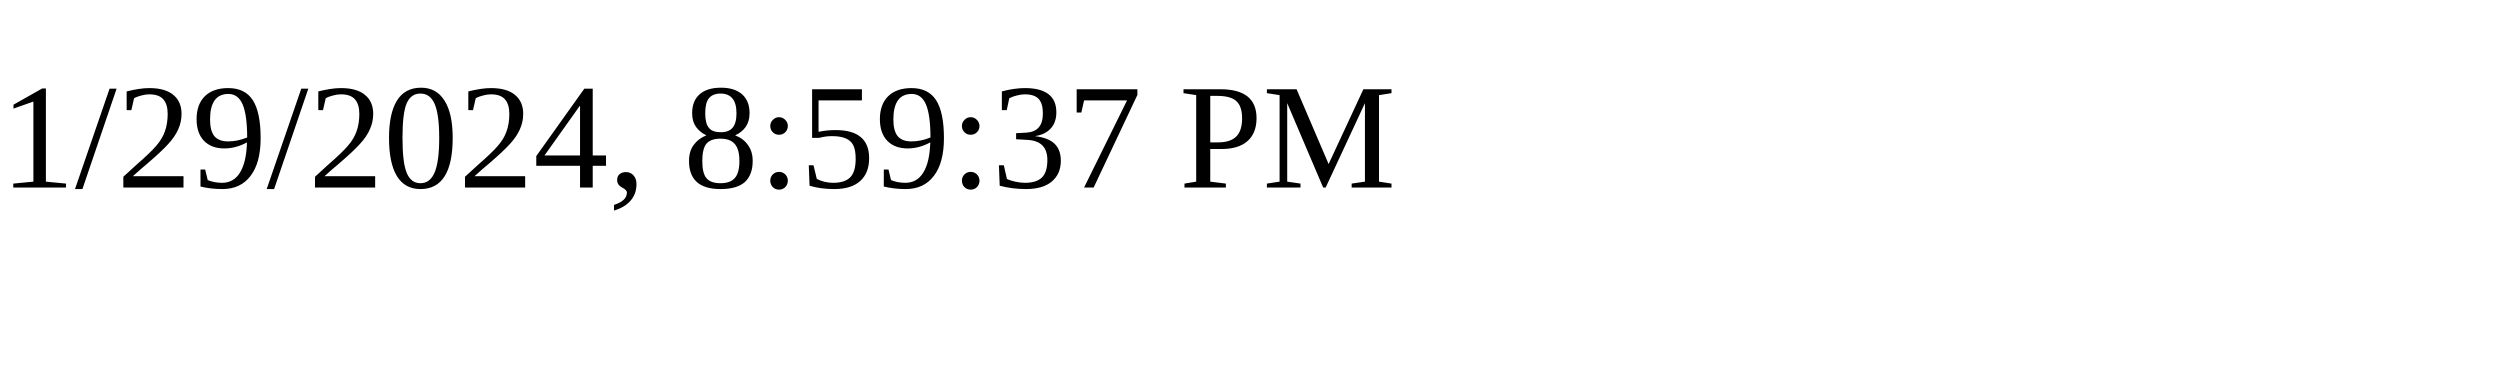
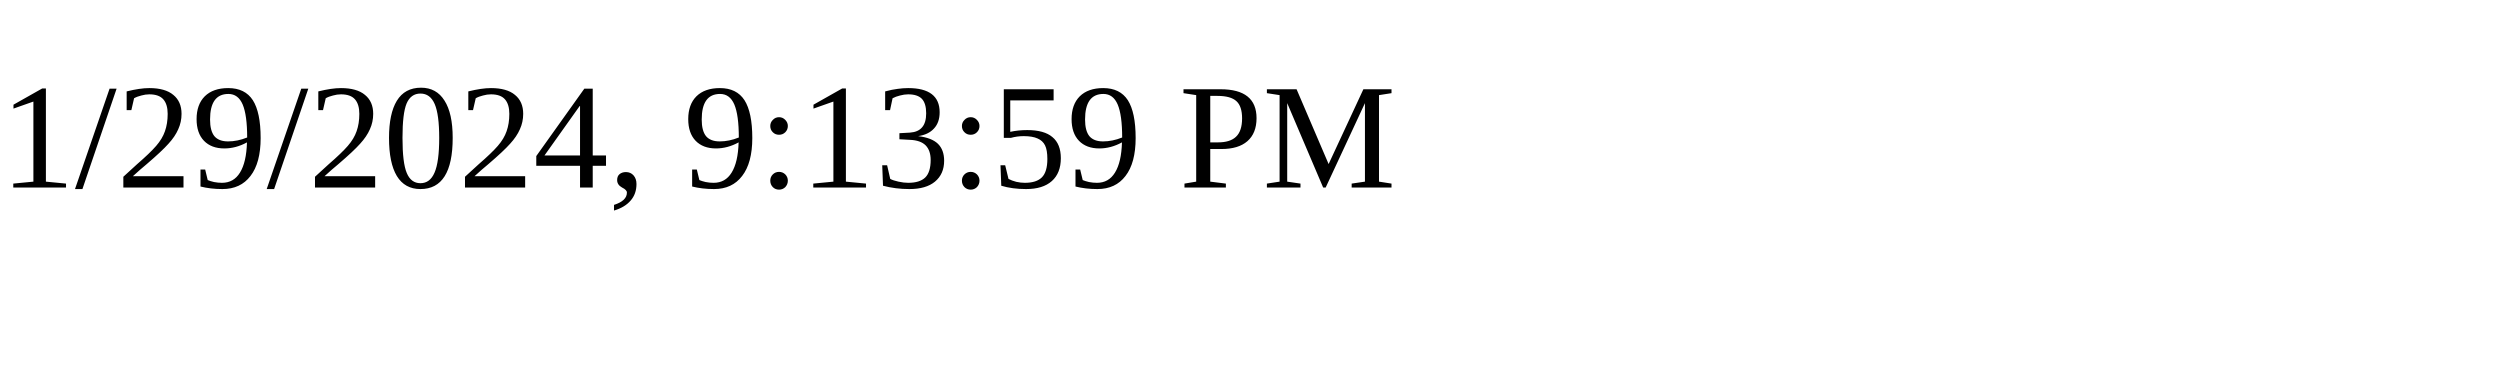
<svg xmlns="http://www.w3.org/2000/svg" height="30" width="200">
-   <text x="0" y="15">1/29/2024, 8:59:37 PM</text>
+   <text x="0" y="15">1/29/2024, 9:13:59 PM</text>
</svg>
